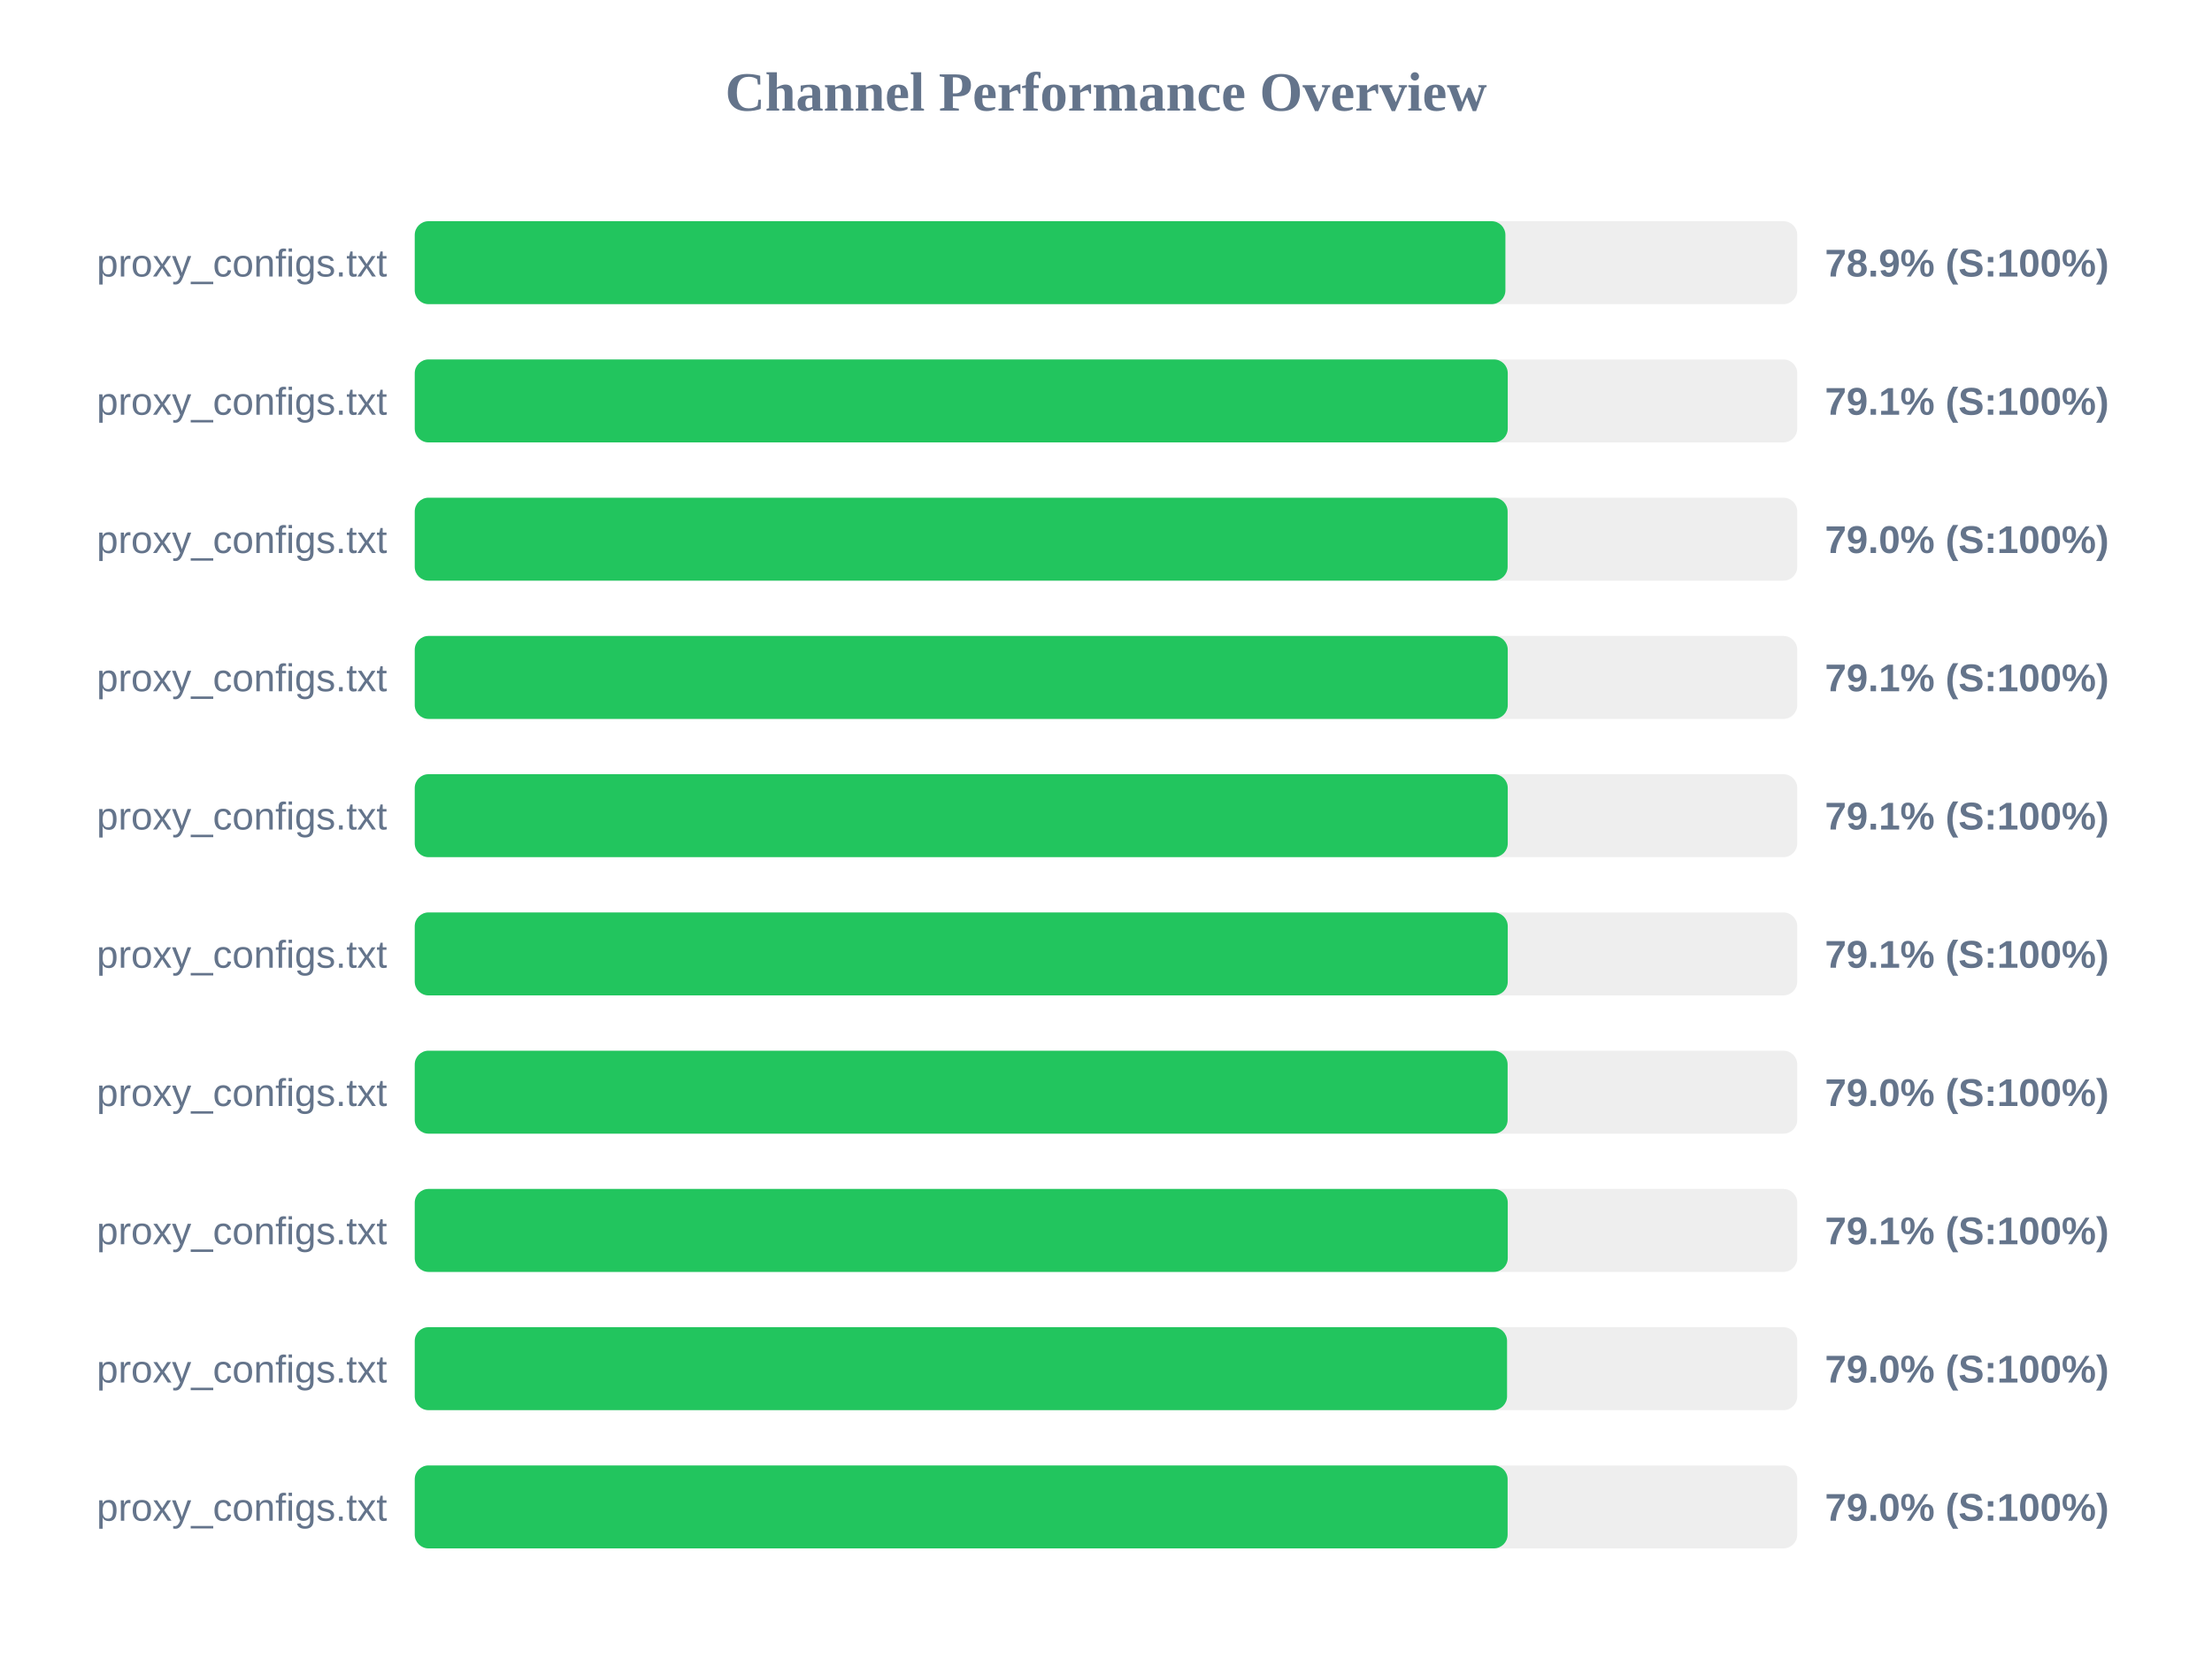
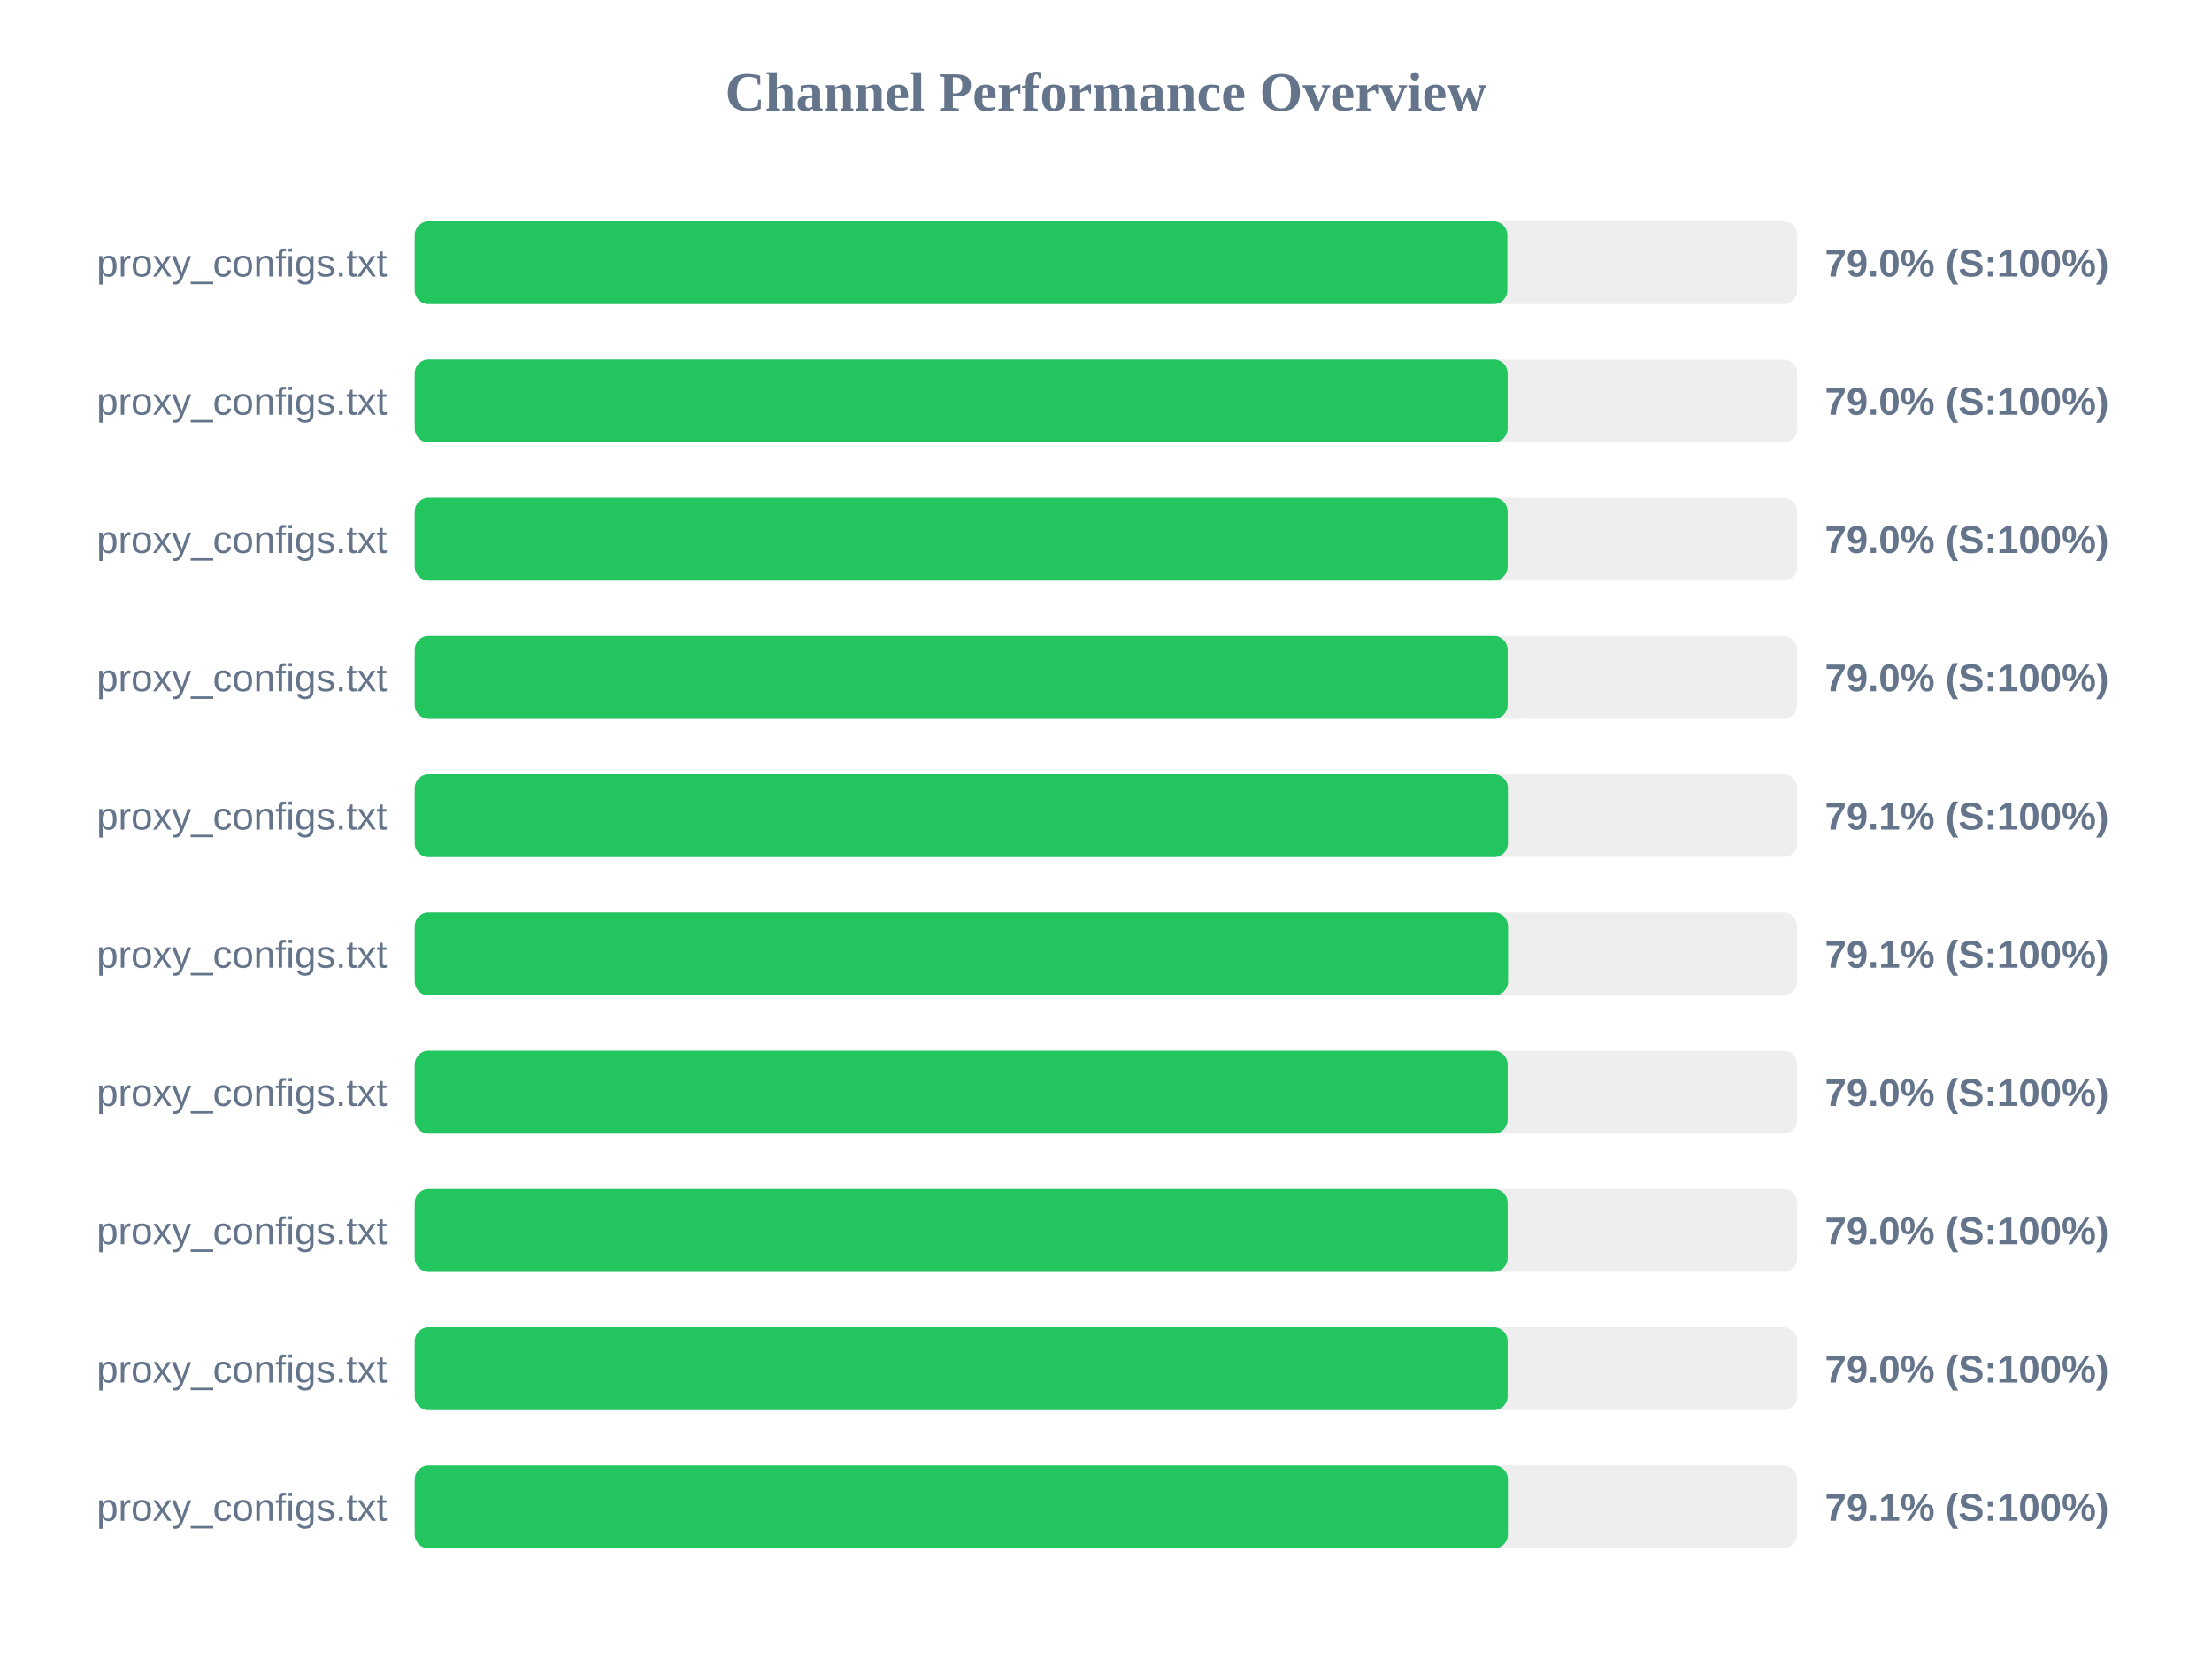
<svg xmlns="http://www.w3.org/2000/svg" width="800" height="600" version="1.1">
  <style>
        .row { font: 14px Arial; fill: #64748b; }
        .score { font: bold 14px Arial; fill: #64748b; }
    </style>
  <text x="400" y="40" text-anchor="middle" font-size="20px" font-weight="bold" fill="#64748b">Channel Performance Overview</text>
  <rect x="150" y="80" width="500" height="30" fill="#eee" rx="5" />
-   <rect x="150" y="80" width="394.45" height="30" fill="#22c55e" rx="5" />
+   <rect x="150" y="80" width="395.15" height="30" fill="#22c55e" rx="5" />
  <text x="140" y="100" text-anchor="end" class="row">proxy_configs.txt</text>
-   <text x="660" y="100" text-anchor="start" class="score">78.9% (S:100%)</text>
+   <text x="660" y="100" text-anchor="start" class="score">79.0% (S:100%)</text>
  <rect x="150" y="130" width="500" height="30" fill="#eee" rx="5" />
-   <rect x="150" y="130" width="395.3" height="30" fill="#22c55e" rx="5" />
+   <rect x="150" y="130" width="395.25" height="30" fill="#22c55e" rx="5" />
  <text x="140" y="150" text-anchor="end" class="row">proxy_configs.txt</text>
-   <text x="660" y="150" text-anchor="start" class="score">79.1% (S:100%)</text>
+   <text x="660" y="150" text-anchor="start" class="score">79.0% (S:100%)</text>
  <rect x="150" y="180" width="500" height="30" fill="#eee" rx="5" />
  <rect x="150" y="180" width="395.25" height="30" fill="#22c55e" rx="5" />
  <text x="140" y="200" text-anchor="end" class="row">proxy_configs.txt</text>
  <text x="660" y="200" text-anchor="start" class="score">79.0% (S:100%)</text>
  <rect x="150" y="230" width="500" height="30" fill="#eee" rx="5" />
-   <rect x="150" y="230" width="395.3" height="30" fill="#22c55e" rx="5" />
+   <rect x="150" y="230" width="395.25" height="30" fill="#22c55e" rx="5" />
  <text x="140" y="250" text-anchor="end" class="row">proxy_configs.txt</text>
-   <text x="660" y="250" text-anchor="start" class="score">79.1% (S:100%)</text>
+   <text x="660" y="250" text-anchor="start" class="score">79.0% (S:100%)</text>
  <rect x="150" y="280" width="500" height="30" fill="#eee" rx="5" />
-   <rect x="150" y="280" width="395.3" height="30" fill="#22c55e" rx="5" />
+   <rect x="150" y="280" width="395.35" height="30" fill="#22c55e" rx="5" />
  <text x="140" y="300" text-anchor="end" class="row">proxy_configs.txt</text>
  <text x="660" y="300" text-anchor="start" class="score">79.1% (S:100%)</text>
  <rect x="150" y="330" width="500" height="30" fill="#eee" rx="5" />
-   <rect x="150" y="330" width="395.3" height="30" fill="#22c55e" rx="5" />
+   <rect x="150" y="330" width="395.4" height="30" fill="#22c55e" rx="5" />
  <text x="140" y="350" text-anchor="end" class="row">proxy_configs.txt</text>
  <text x="660" y="350" text-anchor="start" class="score">79.1% (S:100%)</text>
  <rect x="150" y="380" width="500" height="30" fill="#eee" rx="5" />
  <rect x="150" y="380" width="395.25" height="30" fill="#22c55e" rx="5" />
  <text x="140" y="400" text-anchor="end" class="row">proxy_configs.txt</text>
  <text x="660" y="400" text-anchor="start" class="score">79.0% (S:100%)</text>
  <rect x="150" y="430" width="500" height="30" fill="#eee" rx="5" />
-   <rect x="150" y="430" width="395.3" height="30" fill="#22c55e" rx="5" />
+   <rect x="150" y="430" width="395.25" height="30" fill="#22c55e" rx="5" />
  <text x="140" y="450" text-anchor="end" class="row">proxy_configs.txt</text>
-   <text x="660" y="450" text-anchor="start" class="score">79.1% (S:100%)</text>
+   <text x="660" y="450" text-anchor="start" class="score">79.0% (S:100%)</text>
  <rect x="150" y="480" width="500" height="30" fill="#eee" rx="5" />
-   <rect x="150" y="480" width="395.05" height="30" fill="#22c55e" rx="5" />
+   <rect x="150" y="480" width="395.25" height="30" fill="#22c55e" rx="5" />
  <text x="140" y="500" text-anchor="end" class="row">proxy_configs.txt</text>
  <text x="660" y="500" text-anchor="start" class="score">79.0% (S:100%)</text>
  <rect x="150" y="530" width="500" height="30" fill="#eee" rx="5" />
-   <rect x="150" y="530" width="395.25" height="30" fill="#22c55e" rx="5" />
+   <rect x="150" y="530" width="395.35" height="30" fill="#22c55e" rx="5" />
  <text x="140" y="550" text-anchor="end" class="row">proxy_configs.txt</text>
-   <text x="660" y="550" text-anchor="start" class="score">79.0% (S:100%)</text>
+   <text x="660" y="550" text-anchor="start" class="score">79.1% (S:100%)</text>
</svg>
